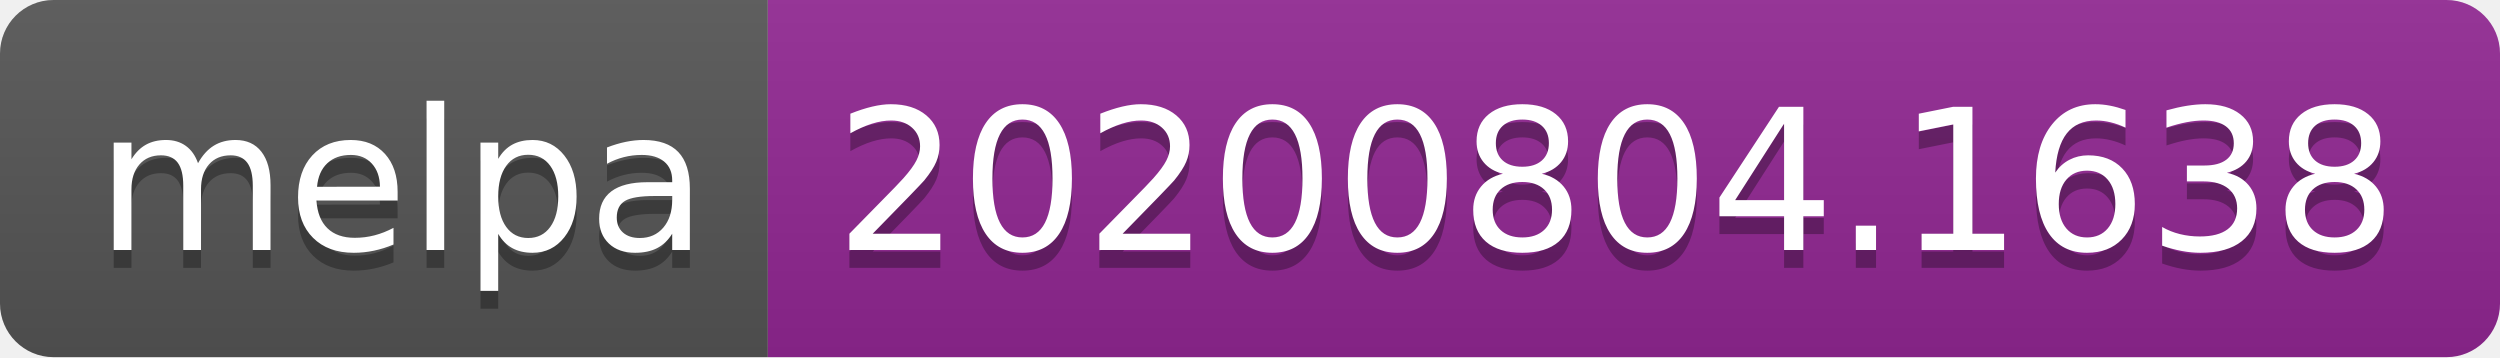
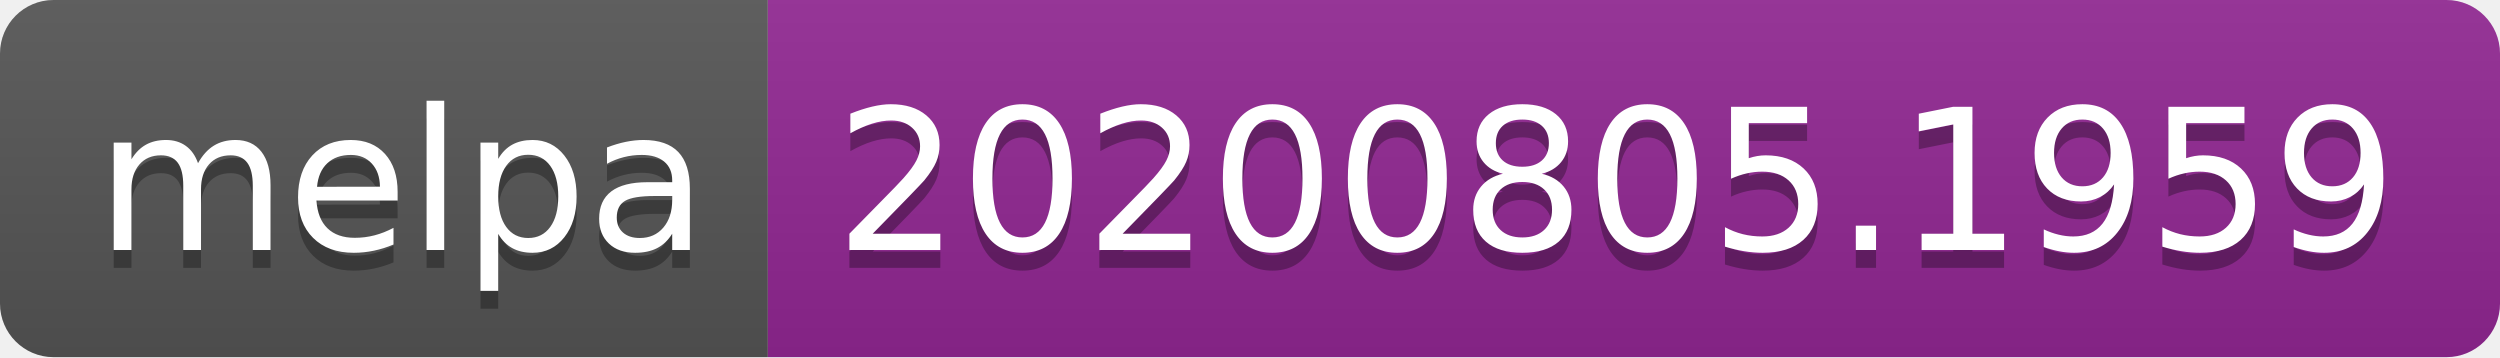
- <svg xmlns="http://www.w3.org/2000/svg" width="140" height="20" role="img" aria-label="melpa: 20200804.1638">
+ <svg xmlns="http://www.w3.org/2000/svg" width="140" height="20" role="img" aria-label="melpa: 20200805.1959">
  <linearGradient id="s" x2="0" y2="100%">
    <stop offset="0" stop-color="#bbb" stop-opacity=".1" />
    <stop offset="1" stop-opacity=".1" />
  </linearGradient>
  <clipPath id="r">
    <rect width="140" height="20" rx="3" fill="#fff" />
  </clipPath>
  <g clip-path="url(#r)">
    <rect width="43" height="20" fill="#555" />
    <rect x="43" width="97" height="20" fill="#922793" />
    <rect width="140" height="20" fill="url(#s)" />
  </g>
  <g fill="#fff" text-anchor="middle" font-family="Verdana,Geneva,DejaVu Sans,sans-serif" text-rendering="geometricPrecision" font-size="110">
    <text aria-hidden="true" x="225" y="150" fill="#010101" fill-opacity=".3" transform="scale(.1)" textLength="330">melpa</text>
    <text x="225" y="140" transform="scale(.1)" fill="#fff" textLength="330">melpa</text>
-     <text aria-hidden="true" x="905" y="150" fill="#010101" fill-opacity=".3" transform="scale(.1)" textLength="870">20200804.1638</text>
-     <text x="905" y="140" transform="scale(.1)" fill="#fff" textLength="870">20200804.1638</text>
+     <text aria-hidden="true" x="905" y="150" fill="#010101" fill-opacity=".3" transform="scale(.1)" textLength="870">20200805.1959</text>
+     <text x="905" y="140" transform="scale(.1)" fill="#fff" textLength="870">20200805.1959</text>
  </g>
</svg>
